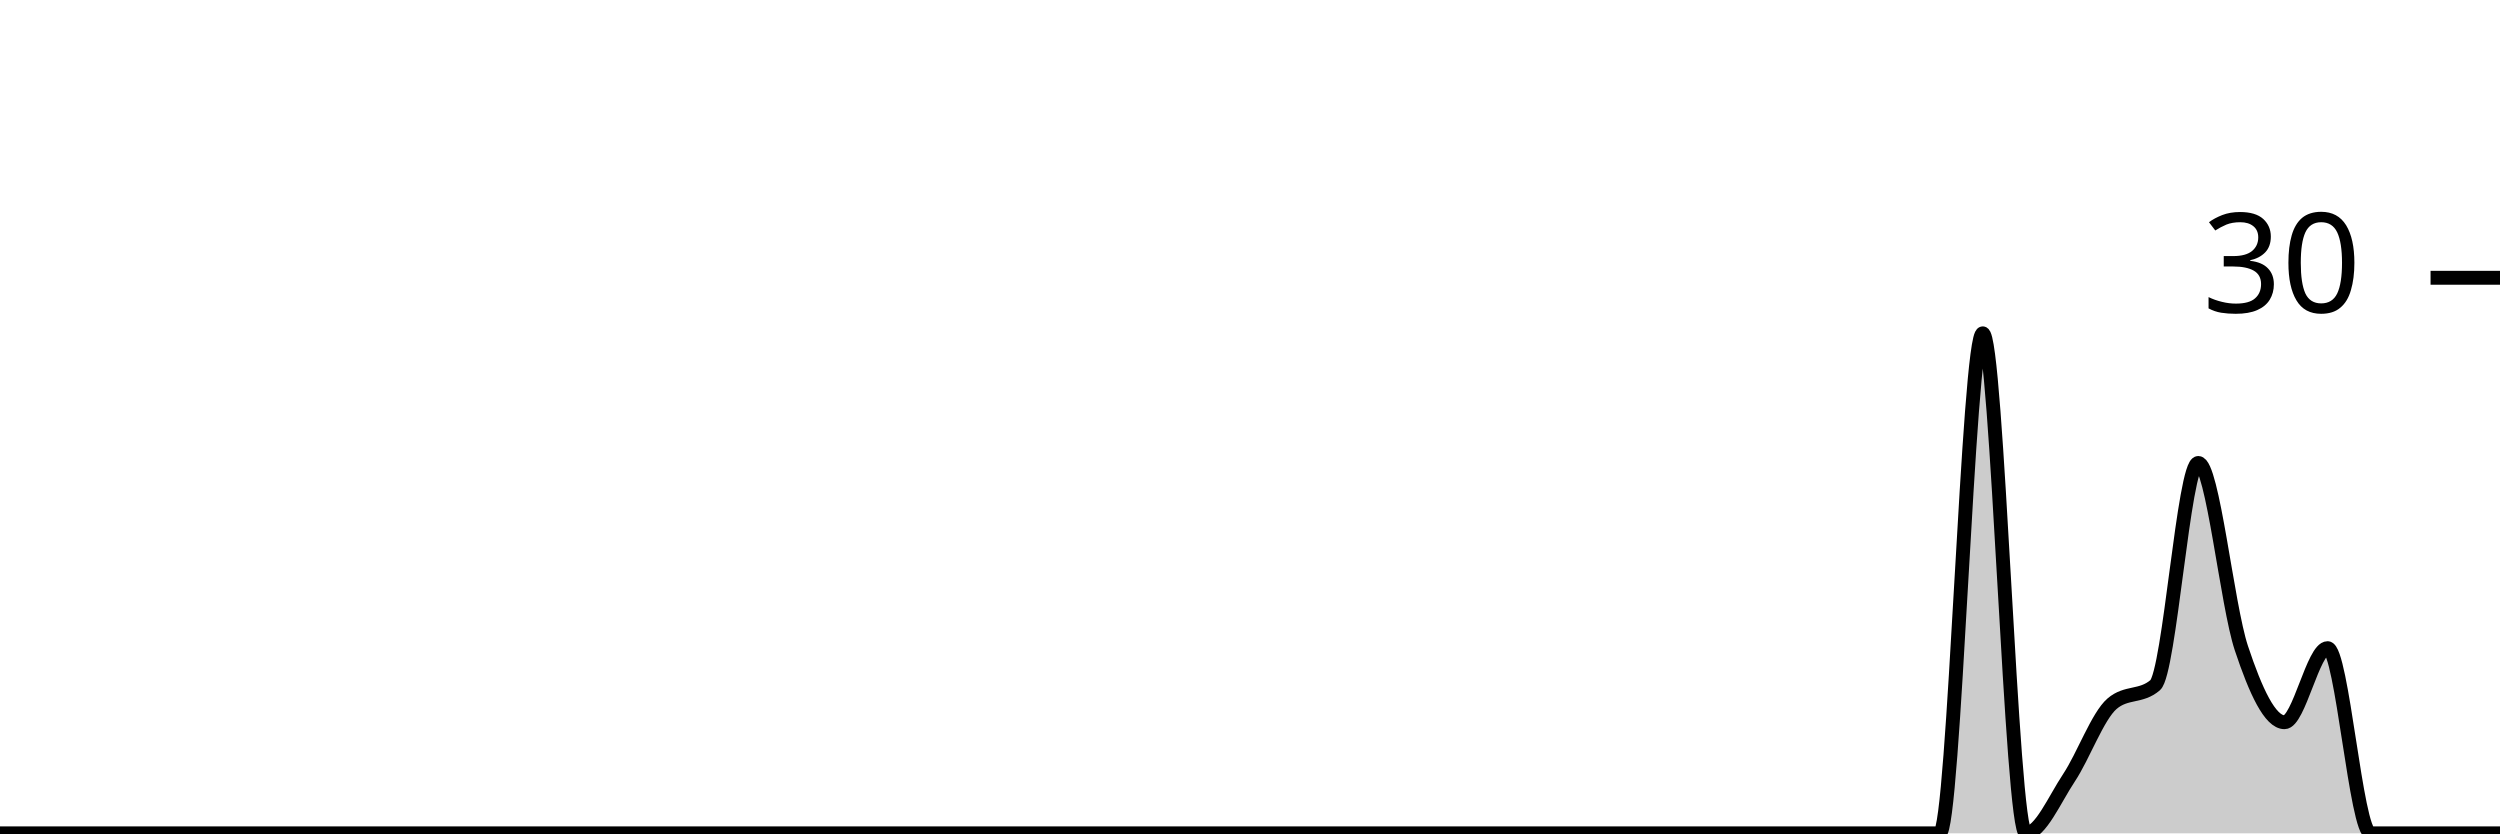
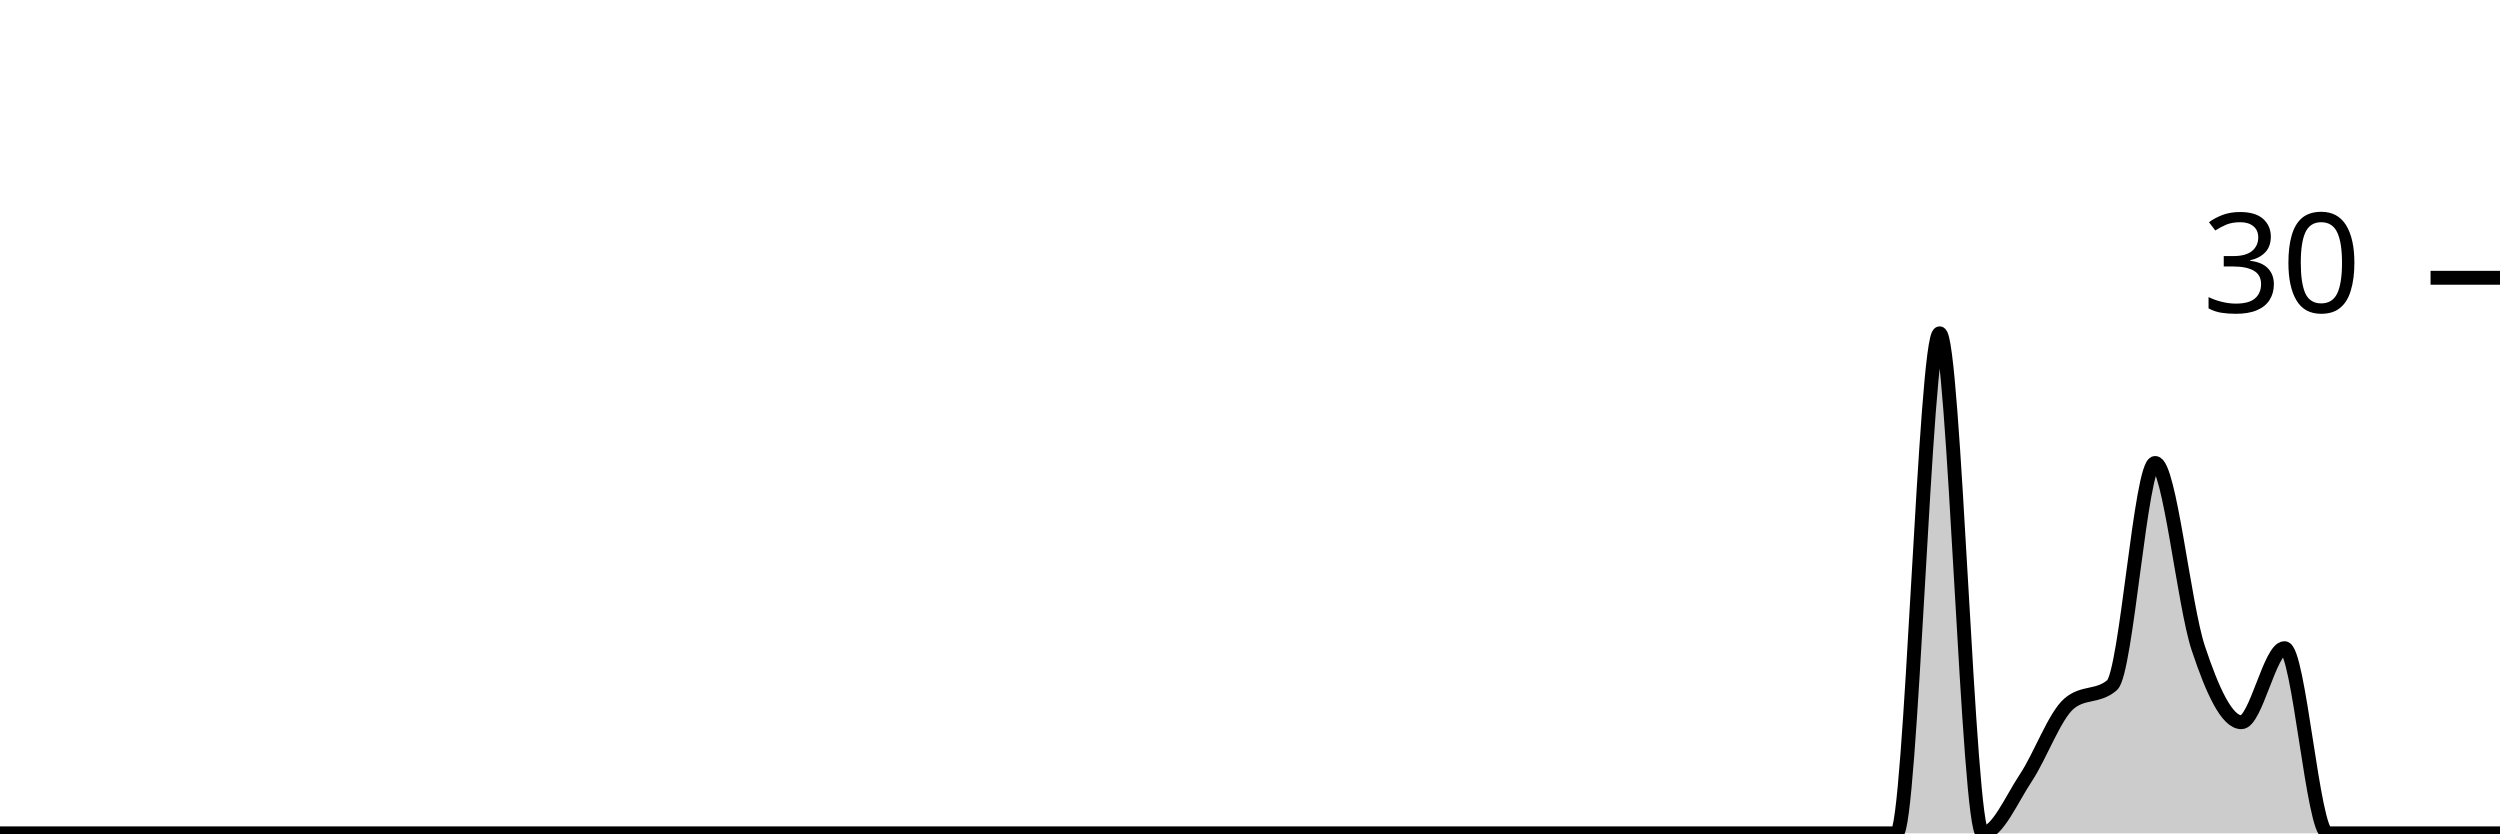
<svg xmlns="http://www.w3.org/2000/svg" viewBox="0 0 180 60">
  <g transform="translate(0,20)">
-     <path class="area" fill="rgba(0, 0, 0, 0.2)" d="M0,40C1.034,40,2.069,40,3.103,40C4.138,40,5.172,40,6.207,40C7.241,40,8.276,40,9.31,40C10.345,40,11.379,40,12.414,40C13.448,40,14.483,40,15.517,40C16.552,40,17.586,40,18.621,40C19.655,40,20.69,40,21.724,40C22.759,40,23.793,40,24.828,40C25.862,40,26.897,40,27.931,40C28.966,40,30,40,31.034,40C32.069,40,33.103,40,34.138,40C35.172,40,36.207,40,37.241,40C38.276,40,39.31,40,40.345,40C41.379,40,42.414,40,43.448,40C44.483,40,45.517,40,46.552,40C47.586,40,48.621,40,49.655,40C50.69,40,51.724,40,52.759,40C53.793,40,54.828,40,55.862,40C56.897,40,57.931,40,58.966,40C60,40,61.034,40,62.069,40C63.103,40,64.138,40,65.172,40C66.207,40,67.241,40,68.276,40C69.31,40,70.345,40,71.379,40C72.414,40,73.448,40,74.483,40C75.517,40,76.552,40,77.586,40C78.621,40,79.655,40,80.69,40C81.724,40,82.759,40,83.793,40C84.828,40,85.862,40,86.897,40C87.931,40,88.966,40,90,40C91.034,40,92.069,40,93.103,40C94.138,40,95.172,40,96.207,40C97.241,40,98.276,40,99.31,40C100.345,40,101.379,40,102.414,40C103.448,40,104.483,40,105.517,40C106.552,40,107.586,40,108.621,40C109.655,40,110.69,40,111.724,40C112.759,40,113.793,40,114.828,40C115.862,40,116.897,40,117.931,40C118.966,40,120,40,121.034,40C122.069,40,123.103,40,124.138,40C125.172,40,126.207,40,127.241,40C128.276,40,129.31,40,130.345,40C131.379,40,132.414,40,133.448,40C134.483,40,135.517,40,136.552,40C137.586,40,138.621,40,139.655,40C140.69,40,141.724,4,142.759,4C143.793,4,144.828,40,145.862,40C146.897,40,147.931,37.556,148.966,36C150,34.444,151.034,31.556,152.069,30.667C153.103,29.778,154.138,30.222,155.172,29.333C156.207,28.444,157.241,13.333,158.276,13.333C159.31,13.333,160.345,23.556,161.379,26.667C162.414,29.778,163.448,32,164.483,32C165.517,32,166.552,26.667,167.586,26.667C168.621,26.667,169.655,40,170.69,40C171.724,40,172.759,40,173.793,40C174.828,40,175.862,40,176.897,40C177.931,40,178.966,40,180,40L180,40C178.966,40,177.931,40,176.897,40C175.862,40,174.828,40,173.793,40C172.759,40,171.724,40,170.69,40C169.655,40,168.621,40,167.586,40C166.552,40,165.517,40,164.483,40C163.448,40,162.414,40,161.379,40C160.345,40,159.31,40,158.276,40C157.241,40,156.207,40,155.172,40C154.138,40,153.103,40,152.069,40C151.034,40,150,40,148.966,40C147.931,40,146.897,40,145.862,40C144.828,40,143.793,40,142.759,40C141.724,40,140.69,40,139.655,40C138.621,40,137.586,40,136.552,40C135.517,40,134.483,40,133.448,40C132.414,40,131.379,40,130.345,40C129.31,40,128.276,40,127.241,40C126.207,40,125.172,40,124.138,40C123.103,40,122.069,40,121.034,40C120,40,118.966,40,117.931,40C116.897,40,115.862,40,114.828,40C113.793,40,112.759,40,111.724,40C110.69,40,109.655,40,108.621,40C107.586,40,106.552,40,105.517,40C104.483,40,103.448,40,102.414,40C101.379,40,100.345,40,99.31,40C98.276,40,97.241,40,96.207,40C95.172,40,94.138,40,93.103,40C92.069,40,91.034,40,90,40C88.966,40,87.931,40,86.897,40C85.862,40,84.828,40,83.793,40C82.759,40,81.724,40,80.69,40C79.655,40,78.621,40,77.586,40C76.552,40,75.517,40,74.483,40C73.448,40,72.414,40,71.379,40C70.345,40,69.31,40,68.276,40C67.241,40,66.207,40,65.172,40C64.138,40,63.103,40,62.069,40C61.034,40,60,40,58.966,40C57.931,40,56.897,40,55.862,40C54.828,40,53.793,40,52.759,40C51.724,40,50.69,40,49.655,40C48.621,40,47.586,40,46.552,40C45.517,40,44.483,40,43.448,40C42.414,40,41.379,40,40.345,40C39.31,40,38.276,40,37.241,40C36.207,40,35.172,40,34.138,40C33.103,40,32.069,40,31.034,40C30,40,28.966,40,27.931,40C26.897,40,25.862,40,24.828,40C23.793,40,22.759,40,21.724,40C20.69,40,19.655,40,18.621,40C17.586,40,16.552,40,15.517,40C14.483,40,13.448,40,12.414,40C11.379,40,10.345,40,9.31,40C8.276,40,7.241,40,6.207,40C5.172,40,4.138,40,3.103,40C2.069,40,1.034,40,0,40Z" />
-     <path class="line" stroke="black" fill="none" d="M0,40C1.034,40,2.069,40,3.103,40C4.138,40,5.172,40,6.207,40C7.241,40,8.276,40,9.31,40C10.345,40,11.379,40,12.414,40C13.448,40,14.483,40,15.517,40C16.552,40,17.586,40,18.621,40C19.655,40,20.69,40,21.724,40C22.759,40,23.793,40,24.828,40C25.862,40,26.897,40,27.931,40C28.966,40,30,40,31.034,40C32.069,40,33.103,40,34.138,40C35.172,40,36.207,40,37.241,40C38.276,40,39.31,40,40.345,40C41.379,40,42.414,40,43.448,40C44.483,40,45.517,40,46.552,40C47.586,40,48.621,40,49.655,40C50.69,40,51.724,40,52.759,40C53.793,40,54.828,40,55.862,40C56.897,40,57.931,40,58.966,40C60,40,61.034,40,62.069,40C63.103,40,64.138,40,65.172,40C66.207,40,67.241,40,68.276,40C69.31,40,70.345,40,71.379,40C72.414,40,73.448,40,74.483,40C75.517,40,76.552,40,77.586,40C78.621,40,79.655,40,80.69,40C81.724,40,82.759,40,83.793,40C84.828,40,85.862,40,86.897,40C87.931,40,88.966,40,90,40C91.034,40,92.069,40,93.103,40C94.138,40,95.172,40,96.207,40C97.241,40,98.276,40,99.31,40C100.345,40,101.379,40,102.414,40C103.448,40,104.483,40,105.517,40C106.552,40,107.586,40,108.621,40C109.655,40,110.69,40,111.724,40C112.759,40,113.793,40,114.828,40C115.862,40,116.897,40,117.931,40C118.966,40,120,40,121.034,40C122.069,40,123.103,40,124.138,40C125.172,40,126.207,40,127.241,40C128.276,40,129.31,40,130.345,40C131.379,40,132.414,40,133.448,40C134.483,40,135.517,40,136.552,40C137.586,40,138.621,40,139.655,40C140.69,40,141.724,4,142.759,4C143.793,4,144.828,40,145.862,40C146.897,40,147.931,37.556,148.966,36C150,34.444,151.034,31.556,152.069,30.667C153.103,29.778,154.138,30.222,155.172,29.333C156.207,28.444,157.241,13.333,158.276,13.333C159.31,13.333,160.345,23.556,161.379,26.667C162.414,29.778,163.448,32,164.483,32C165.517,32,166.552,26.667,167.586,26.667C168.621,26.667,169.655,40,170.69,40C171.724,40,172.759,40,173.793,40C174.828,40,175.862,40,176.897,40C177.931,40,178.966,40,180,40" />
+     <path class="area" fill="rgba(0, 0, 0, 0.2)" d="M0,40C1.034,40,2.069,40,3.103,40C4.138,40,5.172,40,6.207,40C7.241,40,8.276,40,9.31,40C10.345,40,11.379,40,12.414,40C13.448,40,14.483,40,15.517,40C16.552,40,17.586,40,18.621,40C19.655,40,20.69,40,21.724,40C22.759,40,23.793,40,24.828,40C25.862,40,26.897,40,27.931,40C28.966,40,30,40,31.034,40C32.069,40,33.103,40,34.138,40C35.172,40,36.207,40,37.241,40C38.276,40,39.31,40,40.345,40C41.379,40,42.414,40,43.448,40C44.483,40,45.517,40,46.552,40C47.586,40,48.621,40,49.655,40C50.69,40,51.724,40,52.759,40C53.793,40,54.828,40,55.862,40C56.897,40,57.931,40,58.966,40C60,40,61.034,40,62.069,40C63.103,40,64.138,40,65.172,40C66.207,40,67.241,40,68.276,40C69.31,40,70.345,40,71.379,40C72.414,40,73.448,40,74.483,40C75.517,40,76.552,40,77.586,40C78.621,40,79.655,40,80.69,40C81.724,40,82.759,40,83.793,40C84.828,40,85.862,40,86.897,40C87.931,40,88.966,40,90,40C91.034,40,92.069,40,93.103,40C94.138,40,95.172,40,96.207,40C97.241,40,98.276,40,99.31,40C100.345,40,101.379,40,102.414,40C103.448,40,104.483,40,105.517,40C106.552,40,107.586,40,108.621,40C109.655,40,110.69,40,111.724,40C112.759,40,113.793,40,114.828,40C115.862,40,116.897,40,117.931,40C118.966,40,120,40,121.034,40C122.069,40,123.103,40,124.138,40C125.172,40,126.207,40,127.241,40C128.276,40,129.31,40,130.345,40C131.379,40,132.414,40,133.448,40C134.483,40,135.517,40,136.552,40C137.586,40,138.621,4,139.655,4C140.69,4,141.724,40,142.759,40C143.793,40,144.828,37.556,145.862,36C146.897,34.444,147.931,31.556,148.966,30.667C150,29.778,151.034,30.222,152.069,29.333C153.103,28.444,154.138,13.333,155.172,13.333C156.207,13.333,157.241,23.556,158.276,26.667C159.31,29.778,160.345,32,161.379,32C162.414,32,163.448,26.667,164.483,26.667C165.517,26.667,166.552,40,167.586,40C168.621,40,169.655,40,170.69,40C171.724,40,172.759,40,173.793,40C174.828,40,175.862,40,176.897,40C177.931,40,178.966,40,180,40L180,40C178.966,40,177.931,40,176.897,40C175.862,40,174.828,40,173.793,40C172.759,40,171.724,40,170.69,40C169.655,40,168.621,40,167.586,40C166.552,40,165.517,40,164.483,40C163.448,40,162.414,40,161.379,40C160.345,40,159.31,40,158.276,40C157.241,40,156.207,40,155.172,40C154.138,40,153.103,40,152.069,40C151.034,40,150,40,148.966,40C147.931,40,146.897,40,145.862,40C144.828,40,143.793,40,142.759,40C141.724,40,140.69,40,139.655,40C138.621,40,137.586,40,136.552,40C135.517,40,134.483,40,133.448,40C132.414,40,131.379,40,130.345,40C129.31,40,128.276,40,127.241,40C126.207,40,125.172,40,124.138,40C123.103,40,122.069,40,121.034,40C120,40,118.966,40,117.931,40C116.897,40,115.862,40,114.828,40C113.793,40,112.759,40,111.724,40C110.69,40,109.655,40,108.621,40C107.586,40,106.552,40,105.517,40C104.483,40,103.448,40,102.414,40C101.379,40,100.345,40,99.31,40C98.276,40,97.241,40,96.207,40C95.172,40,94.138,40,93.103,40C92.069,40,91.034,40,90,40C88.966,40,87.931,40,86.897,40C85.862,40,84.828,40,83.793,40C82.759,40,81.724,40,80.69,40C79.655,40,78.621,40,77.586,40C76.552,40,75.517,40,74.483,40C73.448,40,72.414,40,71.379,40C70.345,40,69.31,40,68.276,40C67.241,40,66.207,40,65.172,40C64.138,40,63.103,40,62.069,40C61.034,40,60,40,58.966,40C57.931,40,56.897,40,55.862,40C54.828,40,53.793,40,52.759,40C51.724,40,50.69,40,49.655,40C48.621,40,47.586,40,46.552,40C45.517,40,44.483,40,43.448,40C42.414,40,41.379,40,40.345,40C39.31,40,38.276,40,37.241,40C36.207,40,35.172,40,34.138,40C33.103,40,32.069,40,31.034,40C30,40,28.966,40,27.931,40C26.897,40,25.862,40,24.828,40C23.793,40,22.759,40,21.724,40C20.69,40,19.655,40,18.621,40C17.586,40,16.552,40,15.517,40C14.483,40,13.448,40,12.414,40C11.379,40,10.345,40,9.31,40C8.276,40,7.241,40,6.207,40C5.172,40,4.138,40,3.103,40C2.069,40,1.034,40,0,40Z" />
+     <path class="line" stroke="black" fill="none" d="M0,40C1.034,40,2.069,40,3.103,40C4.138,40,5.172,40,6.207,40C7.241,40,8.276,40,9.31,40C10.345,40,11.379,40,12.414,40C13.448,40,14.483,40,15.517,40C16.552,40,17.586,40,18.621,40C19.655,40,20.69,40,21.724,40C22.759,40,23.793,40,24.828,40C25.862,40,26.897,40,27.931,40C28.966,40,30,40,31.034,40C32.069,40,33.103,40,34.138,40C35.172,40,36.207,40,37.241,40C38.276,40,39.31,40,40.345,40C41.379,40,42.414,40,43.448,40C44.483,40,45.517,40,46.552,40C47.586,40,48.621,40,49.655,40C50.69,40,51.724,40,52.759,40C53.793,40,54.828,40,55.862,40C56.897,40,57.931,40,58.966,40C60,40,61.034,40,62.069,40C63.103,40,64.138,40,65.172,40C66.207,40,67.241,40,68.276,40C69.31,40,70.345,40,71.379,40C72.414,40,73.448,40,74.483,40C75.517,40,76.552,40,77.586,40C78.621,40,79.655,40,80.69,40C81.724,40,82.759,40,83.793,40C84.828,40,85.862,40,86.897,40C87.931,40,88.966,40,90,40C91.034,40,92.069,40,93.103,40C94.138,40,95.172,40,96.207,40C97.241,40,98.276,40,99.31,40C100.345,40,101.379,40,102.414,40C103.448,40,104.483,40,105.517,40C106.552,40,107.586,40,108.621,40C109.655,40,110.69,40,111.724,40C112.759,40,113.793,40,114.828,40C115.862,40,116.897,40,117.931,40C118.966,40,120,40,121.034,40C122.069,40,123.103,40,124.138,40C125.172,40,126.207,40,127.241,40C128.276,40,129.31,40,130.345,40C131.379,40,132.414,40,133.448,40C134.483,40,135.517,40,136.552,40C137.586,40,138.621,4,139.655,4C140.69,4,141.724,40,142.759,40C143.793,40,144.828,37.556,145.862,36C146.897,34.444,147.931,31.556,148.966,30.667C150,29.778,151.034,30.222,152.069,29.333C153.103,28.444,154.138,13.333,155.172,13.333C156.207,13.333,157.241,23.556,158.276,26.667C159.31,29.778,160.345,32,161.379,32C162.414,32,163.448,26.667,164.483,26.667C165.517,26.667,166.552,40,167.586,40C168.621,40,169.655,40,170.69,40C171.724,40,172.759,40,173.793,40C174.828,40,175.862,40,176.897,40C177.931,40,178.966,40,180,40" />
    <path class="axis-ceiling" stroke-width="1" stroke="black" fill="none" d="M175,0L180,0" />
    <text class="axis-ceiling-label" font-family="sans-serif" text-anchor="end" font-size="10px" x="170" y="2.5">30</text>
  </g>
</svg>
